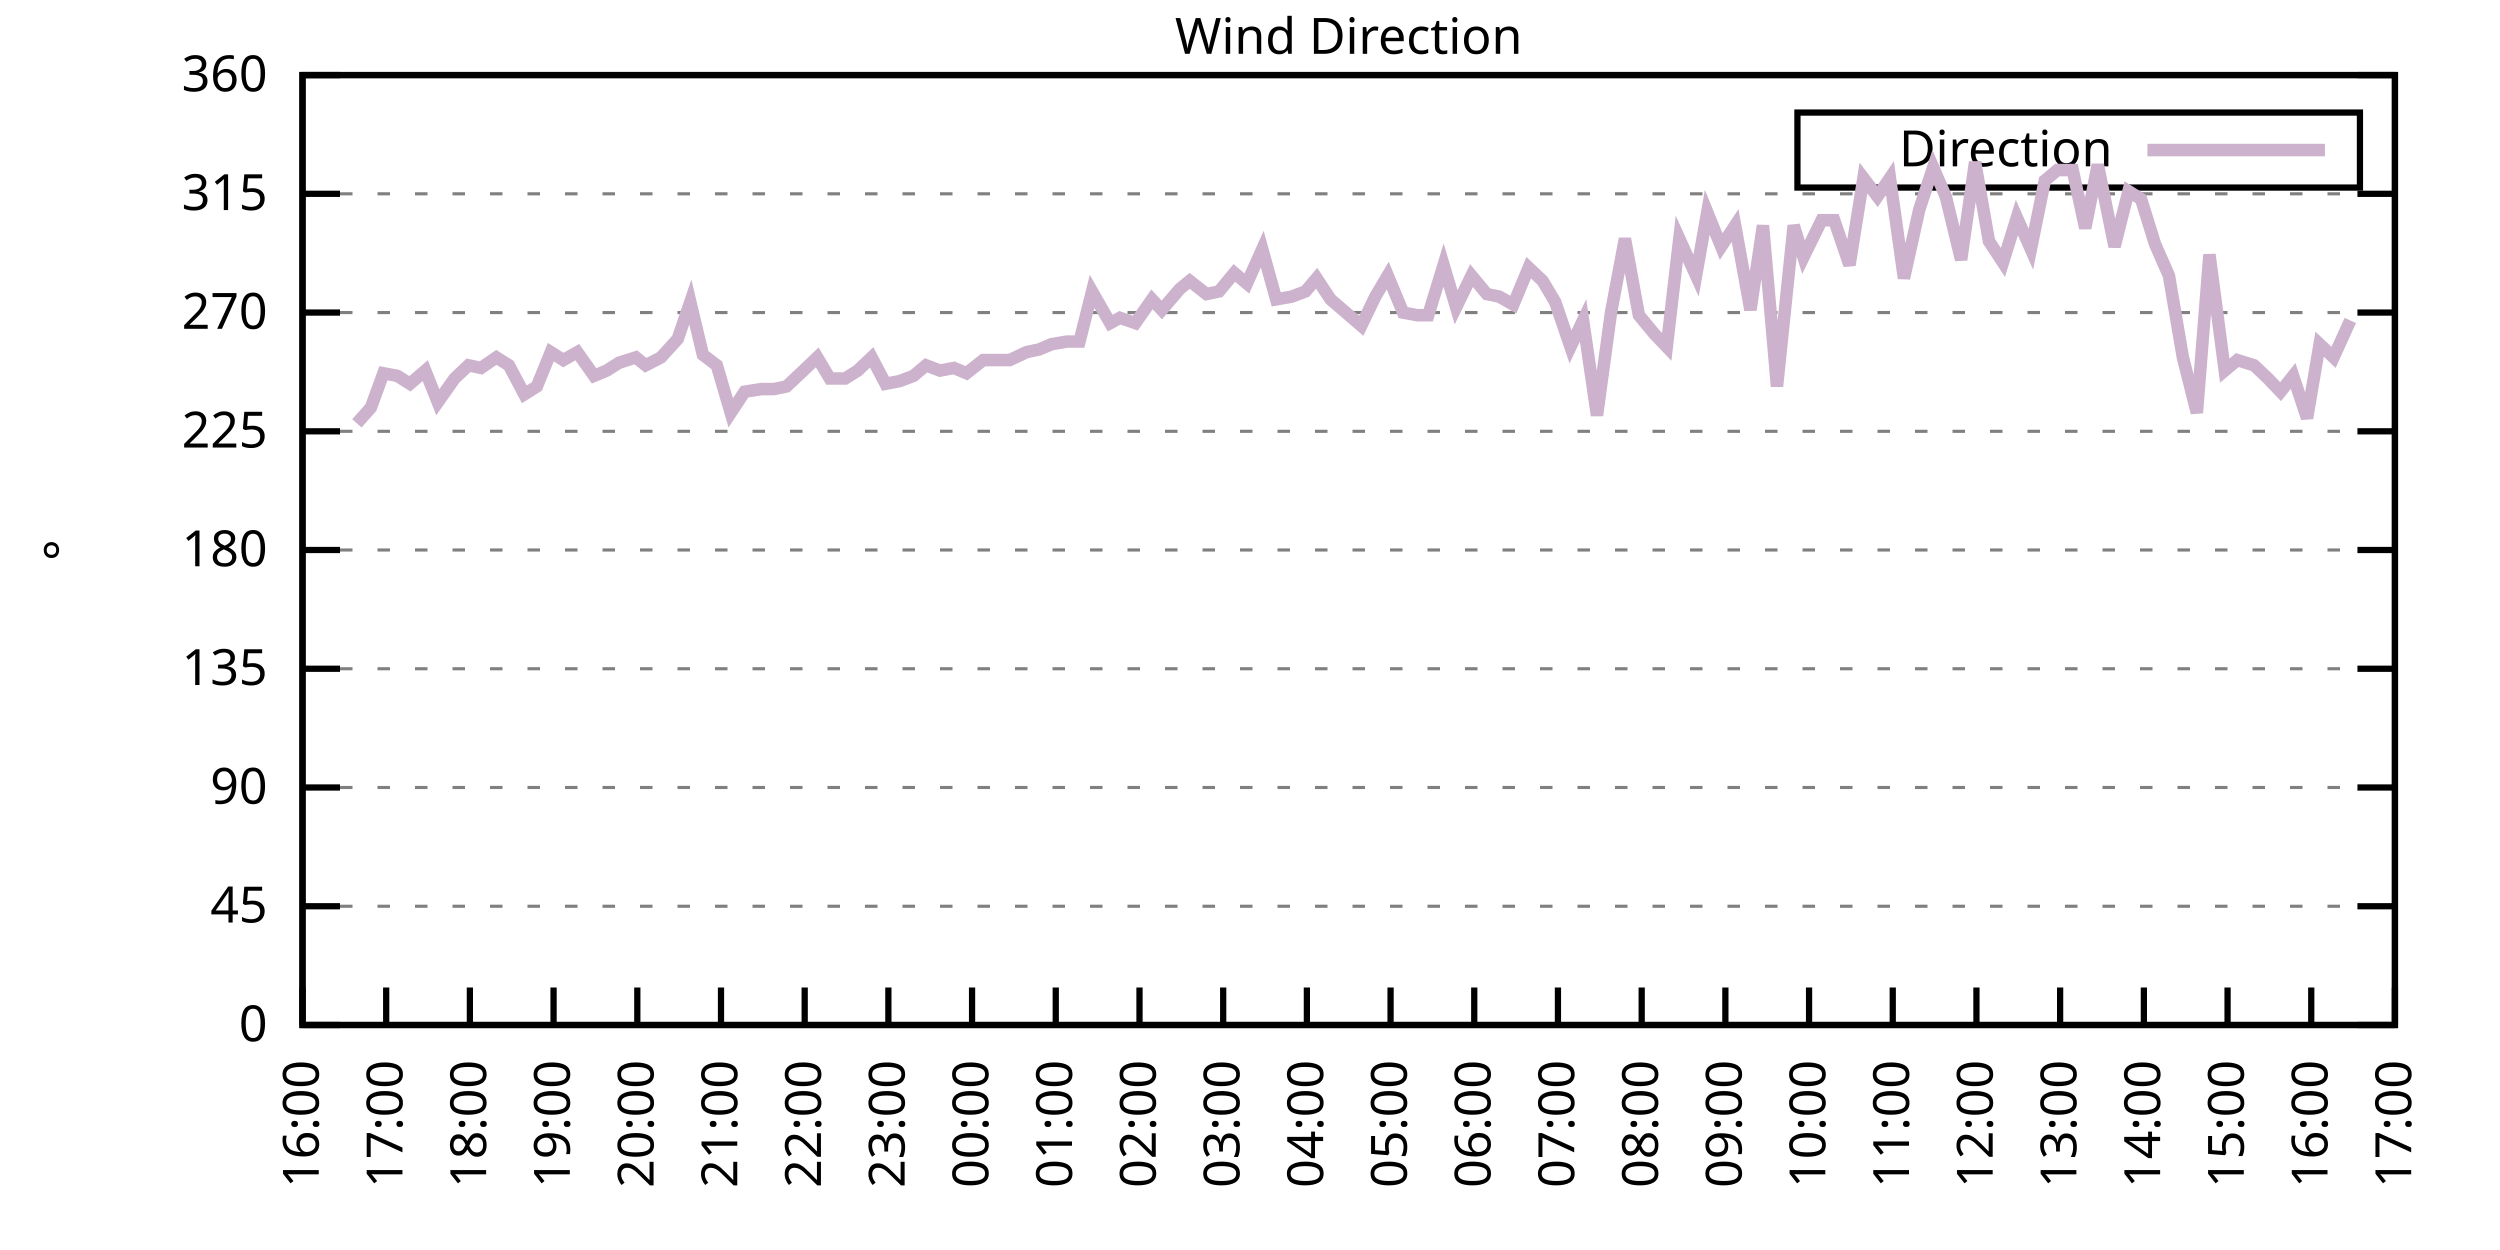
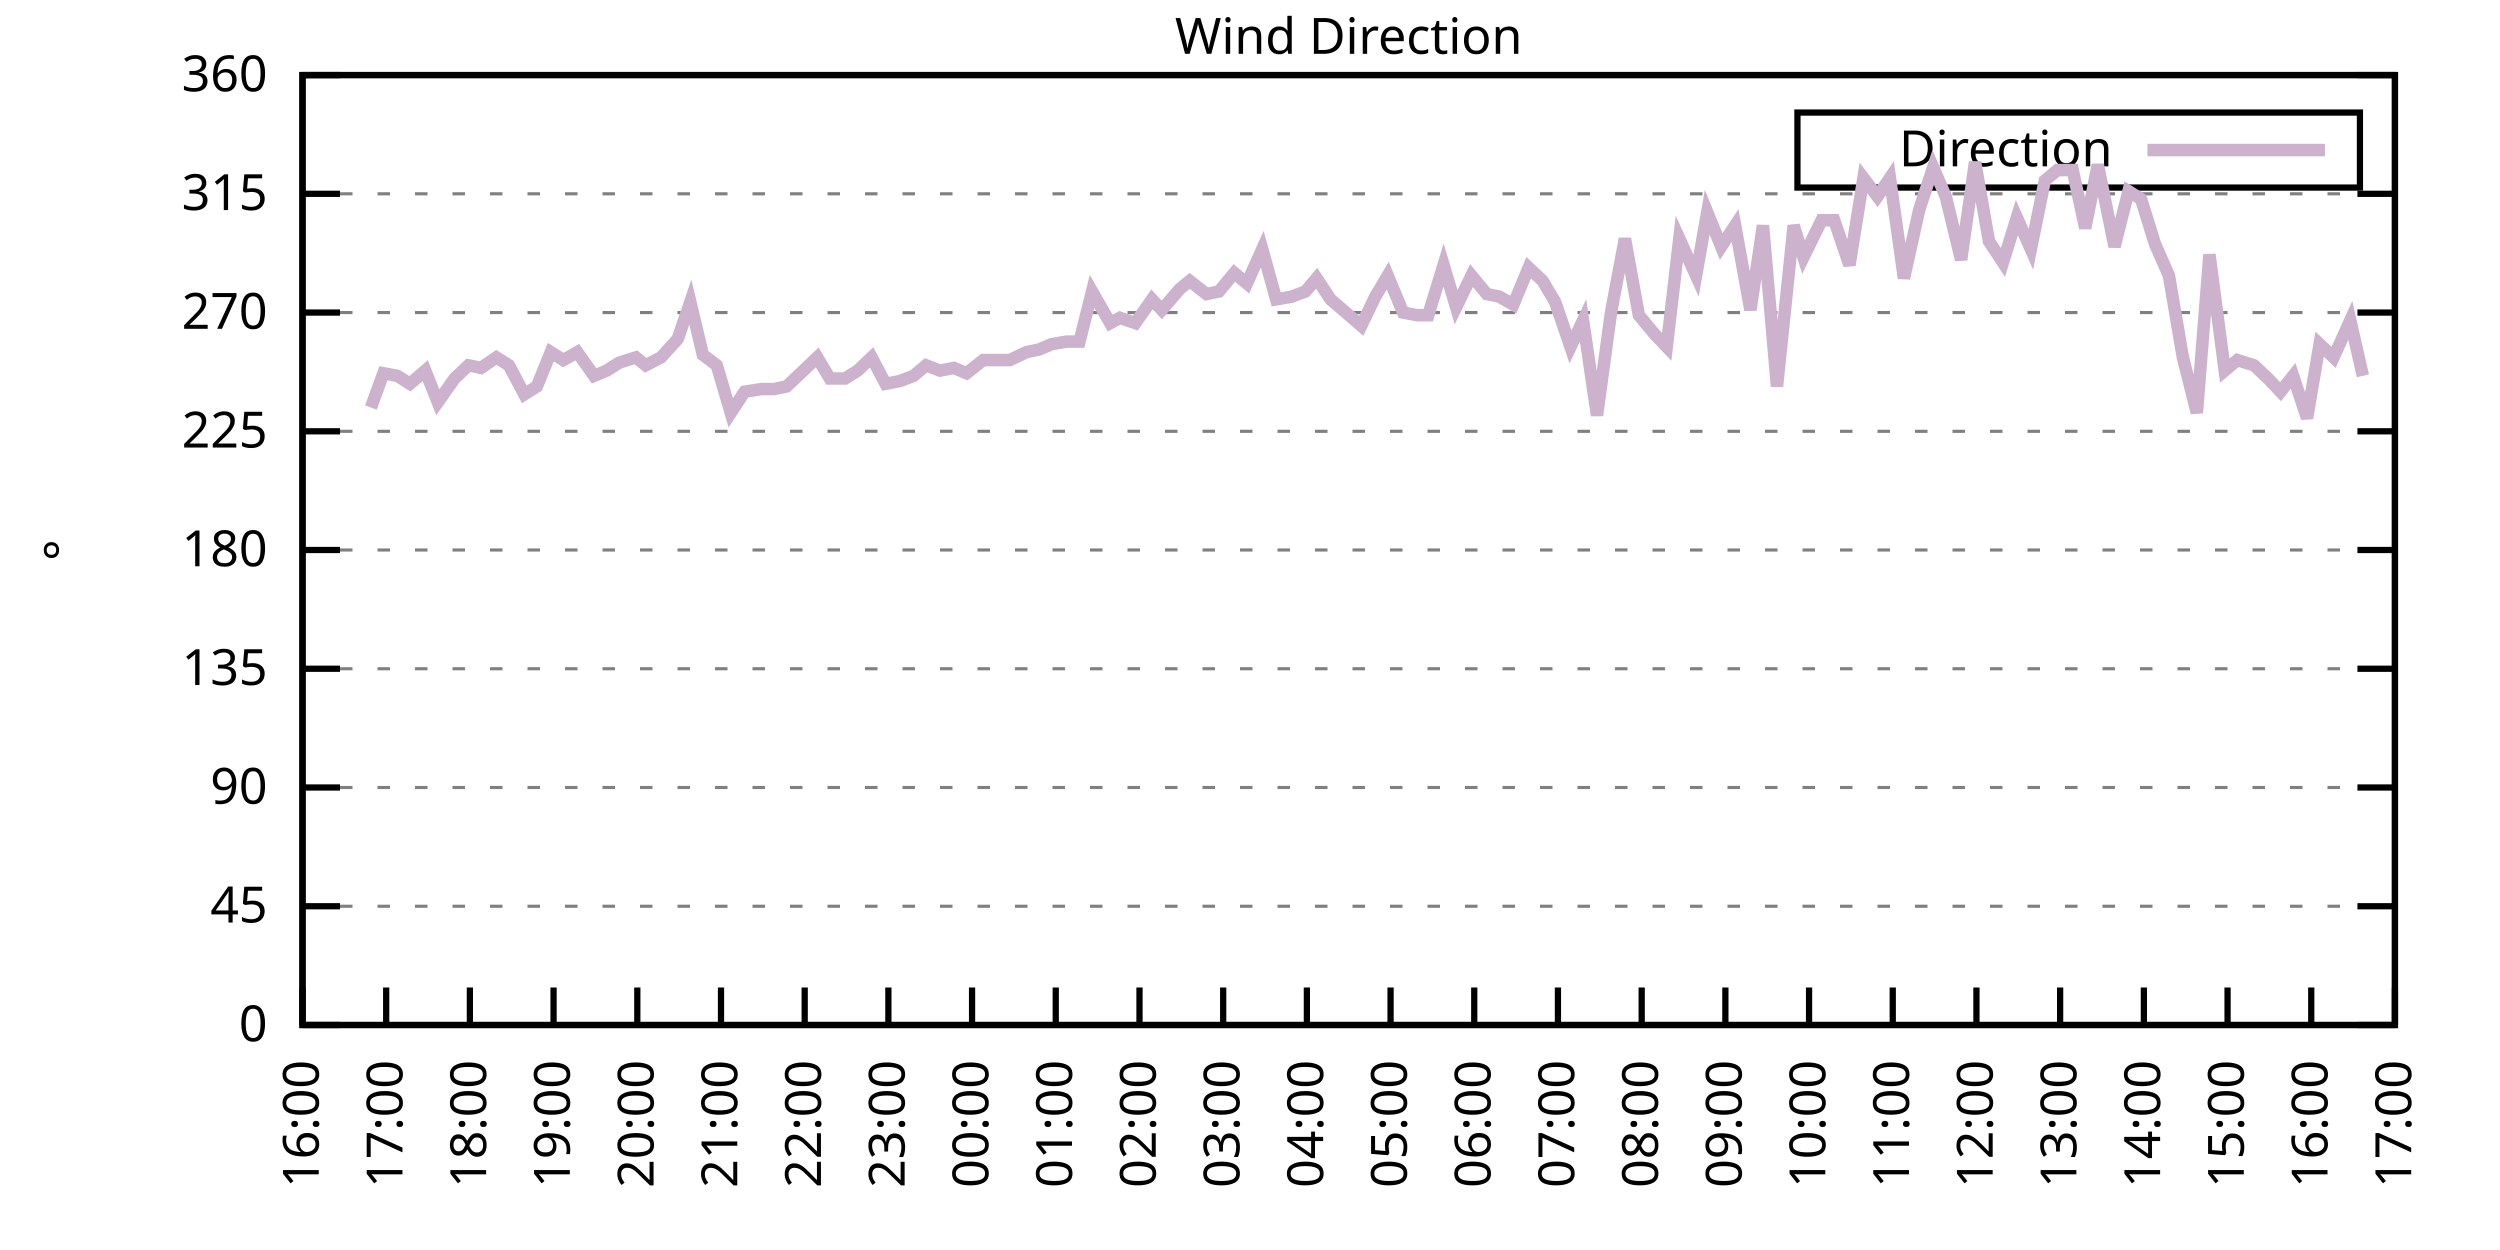
<svg xmlns="http://www.w3.org/2000/svg" xmlns:xlink="http://www.w3.org/1999/xlink" width="400" height="200" viewBox="0 0 400 200">
  <g id="gnuplot_canvas">
    <rect x="0" y="0" width="400" height="200" fill="none" />
    <defs>
      <circle id="gpDot" r="0.5" stroke-width="0.5" stroke="currentColor" />
      <path id="gpPt0" stroke-width="0.333" stroke="currentColor" d="M-1,0 h2 M0,-1 v2" />
      <path id="gpPt1" stroke-width="0.333" stroke="currentColor" d="M-1,-1 L1,1 M1,-1 L-1,1" />
      <path id="gpPt2" stroke-width="0.333" stroke="currentColor" d="M-1,0 L1,0 M0,-1 L0,1 M-1,-1 L1,1 M-1,1 L1,-1" />
      <rect id="gpPt3" stroke-width="0.333" stroke="currentColor" x="-1" y="-1" width="2" height="2" />
      <rect id="gpPt4" stroke-width="0.333" stroke="currentColor" fill="currentColor" x="-1" y="-1" width="2" height="2" />
      <circle id="gpPt5" stroke-width="0.333" stroke="currentColor" cx="0" cy="0" r="1" />
      <use xlink:href="#gpPt5" id="gpPt6" fill="currentColor" stroke="none" />
      <path id="gpPt7" stroke-width="0.333" stroke="currentColor" d="M0,-1.33 L-1.33,0.67 L1.33,0.67 z" />
      <use xlink:href="#gpPt7" id="gpPt8" fill="currentColor" stroke="none" />
      <use xlink:href="#gpPt7" id="gpPt9" stroke="currentColor" transform="rotate(180)" />
      <use xlink:href="#gpPt9" id="gpPt10" fill="currentColor" stroke="none" />
      <use xlink:href="#gpPt3" id="gpPt11" stroke="currentColor" transform="rotate(45)" />
      <use xlink:href="#gpPt11" id="gpPt12" fill="currentColor" stroke="none" />
      <path id="gpPt13" stroke-width="0.333" stroke="currentColor" d="M0,1.330 L1.265,0.411 L0.782,-1.067 L-0.782,-1.076 L-1.265,0.411 z" />
      <use xlink:href="#gpPt13" id="gpPt14" fill="currentColor" stroke="none" />
      <filter id="textbox" filterUnits="objectBoundingBox" x="0" y="0" height="1" width="1">
        <feFlood flood-color="white" flood-opacity="1" result="bgnd" />
        <feComposite in="SourceGraphic" in2="bgnd" operator="atop" />
      </filter>
      <filter id="greybox" filterUnits="objectBoundingBox" x="0" y="0" height="1" width="1">
        <feFlood flood-color="lightgrey" flood-opacity="1" result="grey" />
        <feComposite in="SourceGraphic" in2="grey" operator="atop" />
      </filter>
    </defs>
    <g fill="none" color="white" stroke="currentColor" stroke-width="1.00" stroke-linecap="butt" stroke-linejoin="miter">
</g>
    <g fill="none" color="black" stroke="currentColor" stroke-width="1.00" stroke-linecap="butt" stroke-linejoin="miter">
      <g stroke="none" shape-rendering="crispEdges">
        <polygon fill="rgb(255, 255, 255)" points="48.40,164.00 383.18,164.00 383.18,12.02 48.40,12.02 " />
      </g>
    </g>
    <g fill="none" color="black" stroke="currentColor" stroke-width="1.00" stroke-linecap="butt" stroke-linejoin="miter">
</g>
    <g fill="none" color="black" stroke="black" stroke-width="0.50" stroke-linecap="butt" stroke-linejoin="miter">
</g>
    <g fill="none" color="gray" stroke="currentColor" stroke-width="0.50" stroke-linecap="butt" stroke-linejoin="miter">
      <path stroke="gray" stroke-dasharray="2,4" class="gridline" d="M48.40,164.00 L383.19,164.00  " />
    </g>
    <g fill="none" color="gray" stroke="gray" stroke-width="1.00" stroke-linecap="butt" stroke-linejoin="miter">
</g>
    <g fill="none" color="black" stroke="currentColor" stroke-width="1.00" stroke-linecap="butt" stroke-linejoin="miter">
      <path stroke="black" d="M48.40,164.00 L54.40,164.00 M383.19,164.00 L377.19,164.00  " />
      <g transform="translate(42.80,166.60)" stroke="none" fill="black" font-family="Sans" font-size="8.00" text-anchor="end">
        <text>
          <tspan font-family="Sans"> 0</tspan>
        </text>
      </g>
    </g>
    <g fill="none" color="black" stroke="currentColor" stroke-width="1.00" stroke-linecap="butt" stroke-linejoin="miter">
</g>
    <g fill="none" color="black" stroke="black" stroke-width="0.50" stroke-linecap="butt" stroke-linejoin="miter">
</g>
    <g fill="none" color="gray" stroke="currentColor" stroke-width="0.50" stroke-linecap="butt" stroke-linejoin="miter">
      <path stroke="gray" stroke-dasharray="2,4" class="gridline" d="M48.40,145.00 L383.19,145.00  " />
    </g>
    <g fill="none" color="gray" stroke="gray" stroke-width="1.00" stroke-linecap="butt" stroke-linejoin="miter">
</g>
    <g fill="none" color="black" stroke="currentColor" stroke-width="1.00" stroke-linecap="butt" stroke-linejoin="miter">
      <path stroke="black" d="M48.40,145.00 L54.40,145.00 M383.19,145.00 L377.19,145.00  " />
      <g transform="translate(42.80,147.60)" stroke="none" fill="black" font-family="Sans" font-size="8.00" text-anchor="end">
        <text>
          <tspan font-family="Sans"> 45</tspan>
        </text>
      </g>
    </g>
    <g fill="none" color="black" stroke="currentColor" stroke-width="1.00" stroke-linecap="butt" stroke-linejoin="miter">
</g>
    <g fill="none" color="black" stroke="black" stroke-width="0.50" stroke-linecap="butt" stroke-linejoin="miter">
</g>
    <g fill="none" color="gray" stroke="currentColor" stroke-width="0.50" stroke-linecap="butt" stroke-linejoin="miter">
      <path stroke="gray" stroke-dasharray="2,4" class="gridline" d="M48.40,126.00 L383.19,126.00  " />
    </g>
    <g fill="none" color="gray" stroke="gray" stroke-width="1.00" stroke-linecap="butt" stroke-linejoin="miter">
</g>
    <g fill="none" color="black" stroke="currentColor" stroke-width="1.00" stroke-linecap="butt" stroke-linejoin="miter">
      <path stroke="black" d="M48.40,126.00 L54.40,126.00 M383.19,126.00 L377.19,126.00  " />
      <g transform="translate(42.80,128.60)" stroke="none" fill="black" font-family="Sans" font-size="8.00" text-anchor="end">
        <text>
          <tspan font-family="Sans"> 90</tspan>
        </text>
      </g>
    </g>
    <g fill="none" color="black" stroke="currentColor" stroke-width="1.00" stroke-linecap="butt" stroke-linejoin="miter">
</g>
    <g fill="none" color="black" stroke="black" stroke-width="0.50" stroke-linecap="butt" stroke-linejoin="miter">
</g>
    <g fill="none" color="gray" stroke="currentColor" stroke-width="0.50" stroke-linecap="butt" stroke-linejoin="miter">
      <path stroke="gray" stroke-dasharray="2,4" class="gridline" d="M48.40,107.00 L383.19,107.00  " />
    </g>
    <g fill="none" color="gray" stroke="gray" stroke-width="1.00" stroke-linecap="butt" stroke-linejoin="miter">
</g>
    <g fill="none" color="black" stroke="currentColor" stroke-width="1.00" stroke-linecap="butt" stroke-linejoin="miter">
      <path stroke="black" d="M48.40,107.00 L54.40,107.00 M383.19,107.00 L377.19,107.00  " />
      <g transform="translate(42.80,109.60)" stroke="none" fill="black" font-family="Sans" font-size="8.00" text-anchor="end">
        <text>
          <tspan font-family="Sans"> 135</tspan>
        </text>
      </g>
    </g>
    <g fill="none" color="black" stroke="currentColor" stroke-width="1.00" stroke-linecap="butt" stroke-linejoin="miter">
</g>
    <g fill="none" color="black" stroke="black" stroke-width="0.50" stroke-linecap="butt" stroke-linejoin="miter">
</g>
    <g fill="none" color="gray" stroke="currentColor" stroke-width="0.50" stroke-linecap="butt" stroke-linejoin="miter">
      <path stroke="gray" stroke-dasharray="2,4" class="gridline" d="M48.40,88.00 L383.19,88.00  " />
    </g>
    <g fill="none" color="gray" stroke="gray" stroke-width="1.00" stroke-linecap="butt" stroke-linejoin="miter">
</g>
    <g fill="none" color="black" stroke="currentColor" stroke-width="1.00" stroke-linecap="butt" stroke-linejoin="miter">
      <path stroke="black" d="M48.40,88.00 L54.40,88.00 M383.19,88.00 L377.19,88.00  " />
      <g transform="translate(42.80,90.60)" stroke="none" fill="black" font-family="Sans" font-size="8.00" text-anchor="end">
        <text>
          <tspan font-family="Sans"> 180</tspan>
        </text>
      </g>
    </g>
    <g fill="none" color="black" stroke="currentColor" stroke-width="1.00" stroke-linecap="butt" stroke-linejoin="miter">
</g>
    <g fill="none" color="black" stroke="black" stroke-width="0.50" stroke-linecap="butt" stroke-linejoin="miter">
</g>
    <g fill="none" color="gray" stroke="currentColor" stroke-width="0.50" stroke-linecap="butt" stroke-linejoin="miter">
      <path stroke="gray" stroke-dasharray="2,4" class="gridline" d="M48.40,69.01 L383.19,69.01  " />
    </g>
    <g fill="none" color="gray" stroke="gray" stroke-width="1.00" stroke-linecap="butt" stroke-linejoin="miter">
</g>
    <g fill="none" color="black" stroke="currentColor" stroke-width="1.00" stroke-linecap="butt" stroke-linejoin="miter">
      <path stroke="black" d="M48.40,69.01 L54.40,69.01 M383.19,69.01 L377.19,69.01  " />
      <g transform="translate(42.80,71.61)" stroke="none" fill="black" font-family="Sans" font-size="8.00" text-anchor="end">
        <text>
          <tspan font-family="Sans"> 225</tspan>
        </text>
      </g>
    </g>
    <g fill="none" color="black" stroke="currentColor" stroke-width="1.00" stroke-linecap="butt" stroke-linejoin="miter">
</g>
    <g fill="none" color="black" stroke="black" stroke-width="0.50" stroke-linecap="butt" stroke-linejoin="miter">
</g>
    <g fill="none" color="gray" stroke="currentColor" stroke-width="0.50" stroke-linecap="butt" stroke-linejoin="miter">
      <path stroke="gray" stroke-dasharray="2,4" class="gridline" d="M48.40,50.01 L383.19,50.01  " />
    </g>
    <g fill="none" color="gray" stroke="gray" stroke-width="1.00" stroke-linecap="butt" stroke-linejoin="miter">
</g>
    <g fill="none" color="black" stroke="currentColor" stroke-width="1.00" stroke-linecap="butt" stroke-linejoin="miter">
      <path stroke="black" d="M48.40,50.01 L54.40,50.01 M383.19,50.01 L377.19,50.01  " />
      <g transform="translate(42.80,52.61)" stroke="none" fill="black" font-family="Sans" font-size="8.00" text-anchor="end">
        <text>
          <tspan font-family="Sans"> 270</tspan>
        </text>
      </g>
    </g>
    <g fill="none" color="black" stroke="currentColor" stroke-width="1.00" stroke-linecap="butt" stroke-linejoin="miter">
</g>
    <g fill="none" color="black" stroke="black" stroke-width="0.50" stroke-linecap="butt" stroke-linejoin="miter">
</g>
    <g fill="none" color="gray" stroke="currentColor" stroke-width="0.50" stroke-linecap="butt" stroke-linejoin="miter">
      <path stroke="gray" stroke-dasharray="2,4" class="gridline" d="M48.40,31.01 L383.19,31.01  " />
    </g>
    <g fill="none" color="gray" stroke="gray" stroke-width="1.00" stroke-linecap="butt" stroke-linejoin="miter">
</g>
    <g fill="none" color="black" stroke="currentColor" stroke-width="1.00" stroke-linecap="butt" stroke-linejoin="miter">
      <path stroke="black" d="M48.40,31.01 L54.40,31.01 M383.19,31.01 L377.19,31.01  " />
      <g transform="translate(42.80,33.61)" stroke="none" fill="black" font-family="Sans" font-size="8.00" text-anchor="end">
        <text>
          <tspan font-family="Sans"> 315</tspan>
        </text>
      </g>
    </g>
    <g fill="none" color="black" stroke="currentColor" stroke-width="1.00" stroke-linecap="butt" stroke-linejoin="miter">
</g>
    <g fill="none" color="black" stroke="black" stroke-width="0.50" stroke-linecap="butt" stroke-linejoin="miter">
</g>
    <g fill="none" color="gray" stroke="currentColor" stroke-width="0.50" stroke-linecap="butt" stroke-linejoin="miter">
      <path stroke="gray" stroke-dasharray="2,4" class="gridline" d="M48.40,12.01 L383.19,12.01  " />
    </g>
    <g fill="none" color="gray" stroke="gray" stroke-width="1.00" stroke-linecap="butt" stroke-linejoin="miter">
</g>
    <g fill="none" color="black" stroke="currentColor" stroke-width="1.00" stroke-linecap="butt" stroke-linejoin="miter">
      <path stroke="black" d="M48.40,12.01 L54.40,12.01 M383.19,12.01 L377.19,12.01  " />
      <g transform="translate(42.80,14.61)" stroke="none" fill="black" font-family="Sans" font-size="8.00" text-anchor="end">
        <text>
          <tspan font-family="Sans"> 360</tspan>
        </text>
      </g>
    </g>
    <g fill="none" color="black" stroke="currentColor" stroke-width="1.00" stroke-linecap="butt" stroke-linejoin="miter">
      <path stroke="black" d="M48.40,164.00 L48.40,158.00  " />
      <g transform="translate(51.00,169.60) rotate(270.00)" stroke="none" fill="black" font-family="Sans" font-size="8.00" text-anchor="end">
        <text>
          <tspan font-family="Sans">16:00</tspan>
        </text>
      </g>
    </g>
    <g fill="none" color="black" stroke="currentColor" stroke-width="1.00" stroke-linecap="butt" stroke-linejoin="miter">
      <path stroke="black" d="M61.79,164.00 L61.79,158.00  " />
      <g transform="translate(64.39,169.60) rotate(270.00)" stroke="none" fill="black" font-family="Sans" font-size="8.00" text-anchor="end">
        <text>
          <tspan font-family="Sans">17:00</tspan>
        </text>
      </g>
    </g>
    <g fill="none" color="black" stroke="currentColor" stroke-width="1.00" stroke-linecap="butt" stroke-linejoin="miter">
      <path stroke="black" d="M75.18,164.00 L75.18,158.00  " />
      <g transform="translate(77.78,169.60) rotate(270.00)" stroke="none" fill="black" font-family="Sans" font-size="8.00" text-anchor="end">
        <text>
          <tspan font-family="Sans">18:00</tspan>
        </text>
      </g>
    </g>
    <g fill="none" color="black" stroke="currentColor" stroke-width="1.00" stroke-linecap="butt" stroke-linejoin="miter">
      <path stroke="black" d="M88.57,164.00 L88.57,158.00  " />
      <g transform="translate(91.17,169.60) rotate(270.00)" stroke="none" fill="black" font-family="Sans" font-size="8.00" text-anchor="end">
        <text>
          <tspan font-family="Sans">19:00</tspan>
        </text>
      </g>
    </g>
    <g fill="none" color="black" stroke="currentColor" stroke-width="1.00" stroke-linecap="butt" stroke-linejoin="miter">
      <path stroke="black" d="M101.97,164.00 L101.97,158.00  " />
      <g transform="translate(104.57,169.60) rotate(270.00)" stroke="none" fill="black" font-family="Sans" font-size="8.00" text-anchor="end">
        <text>
          <tspan font-family="Sans">20:00</tspan>
        </text>
      </g>
    </g>
    <g fill="none" color="black" stroke="currentColor" stroke-width="1.00" stroke-linecap="butt" stroke-linejoin="miter">
      <path stroke="black" d="M115.36,164.00 L115.36,158.00  " />
      <g transform="translate(117.96,169.60) rotate(270.00)" stroke="none" fill="black" font-family="Sans" font-size="8.00" text-anchor="end">
        <text>
          <tspan font-family="Sans">21:00</tspan>
        </text>
      </g>
    </g>
    <g fill="none" color="black" stroke="currentColor" stroke-width="1.00" stroke-linecap="butt" stroke-linejoin="miter">
      <path stroke="black" d="M128.75,164.00 L128.75,158.00  " />
      <g transform="translate(131.35,169.60) rotate(270.00)" stroke="none" fill="black" font-family="Sans" font-size="8.00" text-anchor="end">
        <text>
          <tspan font-family="Sans">22:00</tspan>
        </text>
      </g>
    </g>
    <g fill="none" color="black" stroke="currentColor" stroke-width="1.00" stroke-linecap="butt" stroke-linejoin="miter">
      <path stroke="black" d="M142.14,164.00 L142.14,158.00  " />
      <g transform="translate(144.74,169.60) rotate(270.00)" stroke="none" fill="black" font-family="Sans" font-size="8.00" text-anchor="end">
        <text>
          <tspan font-family="Sans">23:00</tspan>
        </text>
      </g>
    </g>
    <g fill="none" color="black" stroke="currentColor" stroke-width="1.00" stroke-linecap="butt" stroke-linejoin="miter">
      <path stroke="black" d="M155.53,164.00 L155.53,158.00  " />
      <g transform="translate(158.13,169.60) rotate(270.00)" stroke="none" fill="black" font-family="Sans" font-size="8.00" text-anchor="end">
        <text>
          <tspan font-family="Sans">00:00</tspan>
        </text>
      </g>
    </g>
    <g fill="none" color="black" stroke="currentColor" stroke-width="1.00" stroke-linecap="butt" stroke-linejoin="miter">
      <path stroke="black" d="M168.92,164.00 L168.92,158.00  " />
      <g transform="translate(171.52,169.60) rotate(270.00)" stroke="none" fill="black" font-family="Sans" font-size="8.00" text-anchor="end">
        <text>
          <tspan font-family="Sans">01:00</tspan>
        </text>
      </g>
    </g>
    <g fill="none" color="black" stroke="currentColor" stroke-width="1.00" stroke-linecap="butt" stroke-linejoin="miter">
      <path stroke="black" d="M182.32,164.00 L182.32,158.00  " />
      <g transform="translate(184.92,169.60) rotate(270.00)" stroke="none" fill="black" font-family="Sans" font-size="8.00" text-anchor="end">
        <text>
          <tspan font-family="Sans">02:00</tspan>
        </text>
      </g>
    </g>
    <g fill="none" color="black" stroke="currentColor" stroke-width="1.00" stroke-linecap="butt" stroke-linejoin="miter">
      <path stroke="black" d="M195.71,164.00 L195.71,158.00  " />
      <g transform="translate(198.31,169.60) rotate(270.00)" stroke="none" fill="black" font-family="Sans" font-size="8.00" text-anchor="end">
        <text>
          <tspan font-family="Sans">03:00</tspan>
        </text>
      </g>
    </g>
    <g fill="none" color="black" stroke="currentColor" stroke-width="1.00" stroke-linecap="butt" stroke-linejoin="miter">
      <path stroke="black" d="M209.10,164.00 L209.10,158.00  " />
      <g transform="translate(211.70,169.60) rotate(270.00)" stroke="none" fill="black" font-family="Sans" font-size="8.00" text-anchor="end">
        <text>
          <tspan font-family="Sans">04:00</tspan>
        </text>
      </g>
    </g>
    <g fill="none" color="black" stroke="currentColor" stroke-width="1.00" stroke-linecap="butt" stroke-linejoin="miter">
      <path stroke="black" d="M222.49,164.00 L222.49,158.00  " />
      <g transform="translate(225.09,169.60) rotate(270.00)" stroke="none" fill="black" font-family="Sans" font-size="8.00" text-anchor="end">
        <text>
          <tspan font-family="Sans">05:00</tspan>
        </text>
      </g>
    </g>
    <g fill="none" color="black" stroke="currentColor" stroke-width="1.00" stroke-linecap="butt" stroke-linejoin="miter">
      <path stroke="black" d="M235.88,164.00 L235.88,158.00  " />
      <g transform="translate(238.48,169.60) rotate(270.00)" stroke="none" fill="black" font-family="Sans" font-size="8.00" text-anchor="end">
        <text>
          <tspan font-family="Sans">06:00</tspan>
        </text>
      </g>
    </g>
    <g fill="none" color="black" stroke="currentColor" stroke-width="1.00" stroke-linecap="butt" stroke-linejoin="miter">
      <path stroke="black" d="M249.27,164.00 L249.27,158.00  " />
      <g transform="translate(251.87,169.60) rotate(270.00)" stroke="none" fill="black" font-family="Sans" font-size="8.00" text-anchor="end">
        <text>
          <tspan font-family="Sans">07:00</tspan>
        </text>
      </g>
    </g>
    <g fill="none" color="black" stroke="currentColor" stroke-width="1.00" stroke-linecap="butt" stroke-linejoin="miter">
      <path stroke="black" d="M262.67,164.00 L262.67,158.00  " />
      <g transform="translate(265.27,169.60) rotate(270.00)" stroke="none" fill="black" font-family="Sans" font-size="8.00" text-anchor="end">
        <text>
          <tspan font-family="Sans">08:00</tspan>
        </text>
      </g>
    </g>
    <g fill="none" color="black" stroke="currentColor" stroke-width="1.00" stroke-linecap="butt" stroke-linejoin="miter">
      <path stroke="black" d="M276.06,164.00 L276.06,158.00  " />
      <g transform="translate(278.66,169.60) rotate(270.00)" stroke="none" fill="black" font-family="Sans" font-size="8.00" text-anchor="end">
        <text>
          <tspan font-family="Sans">09:00</tspan>
        </text>
      </g>
    </g>
    <g fill="none" color="black" stroke="currentColor" stroke-width="1.00" stroke-linecap="butt" stroke-linejoin="miter">
      <path stroke="black" d="M289.45,164.00 L289.45,158.00  " />
      <g transform="translate(292.05,169.60) rotate(270.00)" stroke="none" fill="black" font-family="Sans" font-size="8.00" text-anchor="end">
        <text>
          <tspan font-family="Sans">10:00</tspan>
        </text>
      </g>
    </g>
    <g fill="none" color="black" stroke="currentColor" stroke-width="1.00" stroke-linecap="butt" stroke-linejoin="miter">
      <path stroke="black" d="M302.84,164.00 L302.84,158.00  " />
      <g transform="translate(305.44,169.60) rotate(270.00)" stroke="none" fill="black" font-family="Sans" font-size="8.00" text-anchor="end">
        <text>
          <tspan font-family="Sans">11:00</tspan>
        </text>
      </g>
    </g>
    <g fill="none" color="black" stroke="currentColor" stroke-width="1.00" stroke-linecap="butt" stroke-linejoin="miter">
      <path stroke="black" d="M316.23,164.00 L316.23,158.00  " />
      <g transform="translate(318.83,169.60) rotate(270.00)" stroke="none" fill="black" font-family="Sans" font-size="8.00" text-anchor="end">
        <text>
          <tspan font-family="Sans">12:00</tspan>
        </text>
      </g>
    </g>
    <g fill="none" color="black" stroke="currentColor" stroke-width="1.00" stroke-linecap="butt" stroke-linejoin="miter">
      <path stroke="black" d="M329.62,164.00 L329.62,158.00  " />
      <g transform="translate(332.22,169.60) rotate(270.00)" stroke="none" fill="black" font-family="Sans" font-size="8.00" text-anchor="end">
        <text>
          <tspan font-family="Sans">13:00</tspan>
        </text>
      </g>
    </g>
    <g fill="none" color="black" stroke="currentColor" stroke-width="1.00" stroke-linecap="butt" stroke-linejoin="miter">
      <path stroke="black" d="M343.02,164.00 L343.02,158.00  " />
      <g transform="translate(345.62,169.60) rotate(270.00)" stroke="none" fill="black" font-family="Sans" font-size="8.00" text-anchor="end">
        <text>
          <tspan font-family="Sans">14:00</tspan>
        </text>
      </g>
    </g>
    <g fill="none" color="black" stroke="currentColor" stroke-width="1.00" stroke-linecap="butt" stroke-linejoin="miter">
      <path stroke="black" d="M356.41,164.00 L356.41,158.00  " />
      <g transform="translate(359.01,169.60) rotate(270.00)" stroke="none" fill="black" font-family="Sans" font-size="8.00" text-anchor="end">
        <text>
          <tspan font-family="Sans">15:00</tspan>
        </text>
      </g>
    </g>
    <g fill="none" color="black" stroke="currentColor" stroke-width="1.00" stroke-linecap="butt" stroke-linejoin="miter">
      <path stroke="black" d="M369.80,164.00 L369.80,158.00  " />
      <g transform="translate(372.40,169.60) rotate(270.00)" stroke="none" fill="black" font-family="Sans" font-size="8.00" text-anchor="end">
        <text>
          <tspan font-family="Sans">16:00</tspan>
        </text>
      </g>
    </g>
    <g fill="none" color="black" stroke="currentColor" stroke-width="1.00" stroke-linecap="butt" stroke-linejoin="miter">
      <path stroke="black" d="M383.19,164.00 L383.19,158.00  " />
      <g transform="translate(385.79,169.60) rotate(270.00)" stroke="none" fill="black" font-family="Sans" font-size="8.00" text-anchor="end">
        <text>
          <tspan font-family="Sans">17:00</tspan>
        </text>
      </g>
    </g>
    <g fill="none" color="black" stroke="currentColor" stroke-width="1.00" stroke-linecap="butt" stroke-linejoin="miter">
</g>
    <g fill="none" color="black" stroke="currentColor" stroke-width="1.00" stroke-linecap="butt" stroke-linejoin="miter">
      <path stroke="black" d="M48.40,12.01 L48.40,164.00 L383.19,164.00 L383.19,12.01 L48.40,12.01 Z  " />
    </g>
    <g fill="none" color="black" stroke="currentColor" stroke-width="1.00" stroke-linecap="butt" stroke-linejoin="miter">
</g>
    <g fill="none" color="black" stroke="currentColor" stroke-width="1.00" stroke-linecap="butt" stroke-linejoin="miter">
      <path stroke="black" d="M287.59,30.01 L287.59,18.01 L377.59,18.01 L377.59,30.01 L287.59,30.01 Z  " />
    </g>
    <g id="Wind_direction_plot_1">
      <g fill="none" color="white" stroke="black" stroke-width="2.00" stroke-linecap="butt" stroke-linejoin="miter">
</g>
      <g fill="none" color="black" stroke="currentColor" stroke-width="2.00" stroke-linecap="butt" stroke-linejoin="miter">
        <g transform="translate(337.99,26.61)" stroke="none" fill="black" font-family="Sans" font-size="8.00" text-anchor="end">
          <text>
            <tspan font-family="Sans">Direction</tspan>
          </text>
        </g>
      </g>
      <g fill="none" color="black" stroke="currentColor" stroke-width="2.00" stroke-linecap="butt" stroke-linejoin="miter">
-         <path stroke="rgb(204, 178, 204)" d="M343.59,24.01 L371.99,24.01 M57.10,67.74 L59.34,65.21 L61.35,59.72 L63.58,60.14 L65.59,61.41 L68.04,59.30   L70.05,64.36 L72.73,60.56 L74.96,58.45 L76.97,58.87 L79.42,57.18 L81.43,58.45 L83.89,63.10 L85.90,61.83   L88.13,56.34 L90.14,57.61 L92.37,56.34 L95.05,60.14 L97.06,59.30 L99.06,58.03 L101.74,57.18 L103.31,58.45   L105.76,57.18 L108.44,54.23 L110.45,48.32 L112.46,56.76 L114.69,58.45 L116.92,66.05 L119.15,62.67 L121.83,62.25   L123.84,62.25 L125.85,61.83 L128.53,59.30 L130.76,57.18 L132.77,60.56 L135.22,60.56 L137.23,59.30 L139.46,57.18   L141.69,61.41 L143.93,60.98 L146.16,60.14 L148.17,58.45 L150.40,59.30 L152.63,58.87 L154.64,59.72 L157.32,57.61   L159.55,57.61 L161.56,57.61 L164.24,56.34 L166.25,55.92 L168.25,55.07 L170.71,54.65 L172.72,54.65 L174.73,46.63   L177.63,51.70 L179.19,50.85 L181.65,51.70 L184.32,47.90 L185.89,49.59 L188.79,46.21 L190.35,44.94 L193.03,47.05   L195.04,46.63 L197.49,43.67 L199.50,45.36 L201.96,39.87 L204.19,47.90 L206.64,47.47 L208.88,46.63 L210.66,44.52   L212.89,47.90 L215.35,50.01 L217.80,52.12 L220.04,47.47 L222.04,44.10 L224.50,50.01 L226.73,50.43 L228.52,50.43   L230.97,42.41 L232.98,49.16 L235.44,44.10 L237.89,47.05 L239.90,47.47 L242.13,48.74 L244.59,42.83 L246.82,44.94   L248.83,48.32 L251.28,55.50 L253.29,51.27 L255.52,66.47 L257.76,50.01 L259.99,38.19 L262.22,50.43 L264.67,53.39   L266.68,55.50 L268.69,38.19 L271.37,44.10 L273.16,33.96 L275.39,39.45 L277.62,36.08 L280.07,49.59 L282.08,36.08   L284.32,61.83 L286.99,36.08 L288.56,41.14 L291.46,35.23 L293.47,35.23 L295.92,42.41 L298.15,28.48 L300.39,31.43   L302.39,28.48 L304.63,44.52 L307.08,33.54 L309.31,26.79 L311.32,31.43 L313.78,41.56 L316.01,25.94 L318.24,38.61   L320.47,41.99 L322.70,34.81 L324.94,39.87 L327.17,28.90 L329.18,27.21 L331.63,27.21 L333.64,36.50 L335.65,26.36   L338.33,39.45 L340.56,30.59 L342.57,31.85 L344.80,39.03 L347.03,44.10 L349.26,57.18 L351.50,66.05 L353.51,40.72   L355.96,59.30 L357.97,57.61 L360.65,58.45 L362.88,60.56 L364.89,62.67 L366.90,60.14 L369.13,66.90 L371.14,55.07   L373.37,57.18 L376.05,51.27  " />
+         <path stroke="rgb(204, 178, 204)" d="M343.59,24.01 L371.99,24.01 M59.34,65.21 L61.35,59.72 L63.58,60.14 L65.59,61.41 L68.04,59.30 L70.05,64.36   L72.73,60.56 L74.96,58.45 L76.97,58.87 L79.42,57.18 L81.43,58.45 L83.89,63.10 L85.90,61.83 L88.13,56.34   L90.14,57.61 L92.37,56.34 L95.05,60.14 L97.06,59.30 L99.06,58.03 L101.74,57.18 L103.31,58.45 L105.76,57.18   L108.44,54.23 L110.45,48.32 L112.46,56.76 L114.69,58.45 L116.92,66.05 L119.15,62.67 L121.83,62.25 L123.84,62.25   L125.85,61.83 L128.53,59.30 L130.76,57.18 L132.77,60.56 L135.22,60.56 L137.23,59.30 L139.46,57.18 L141.69,61.41   L143.93,60.98 L146.16,60.14 L148.17,58.45 L150.40,59.30 L152.63,58.87 L154.64,59.72 L157.32,57.61 L159.55,57.61   L161.56,57.61 L164.24,56.34 L166.25,55.92 L168.25,55.07 L170.71,54.65 L172.72,54.65 L174.73,46.63 L177.63,51.70   L179.19,50.85 L181.65,51.70 L184.32,47.90 L185.89,49.59 L188.79,46.21 L190.35,44.94 L193.03,47.05 L195.04,46.63   L197.49,43.67 L199.50,45.36 L201.96,39.87 L204.19,47.90 L206.64,47.47 L208.88,46.63 L210.66,44.52 L212.89,47.90   L215.35,50.01 L217.80,52.12 L220.04,47.47 L222.04,44.10 L224.50,50.01 L226.73,50.43 L228.52,50.43 L230.97,42.41   L232.98,49.16 L235.44,44.10 L237.89,47.05 L239.90,47.47 L242.13,48.74 L244.59,42.83 L246.82,44.94 L248.83,48.32   L251.28,55.50 L253.29,51.27 L255.52,66.47 L257.76,50.01 L259.99,38.19 L262.22,50.43 L264.67,53.39 L266.68,55.50   L268.69,38.19 L271.37,44.10 L273.16,33.96 L275.39,39.45 L277.62,36.08 L280.07,49.59 L282.08,36.08 L284.32,61.83   L286.99,36.08 L288.56,41.14 L291.46,35.23 L293.47,35.23 L295.92,42.41 L298.15,28.48 L300.39,31.43 L302.39,28.48   L304.63,44.52 L307.08,33.54 L309.31,26.79 L311.32,31.43 L313.78,41.56 L316.01,25.94 L318.24,38.61 L320.47,41.99   L322.70,34.81 L324.94,39.87 L327.17,28.90 L329.18,27.21 L331.63,27.21 L333.64,36.50 L335.65,26.36 L338.33,39.45   L340.56,30.59 L342.57,31.85 L344.80,39.03 L347.03,44.10 L349.26,57.18 L351.50,66.05 L353.51,40.72 L355.96,59.30   L357.97,57.61 L360.65,58.45 L362.88,60.56 L364.89,62.67 L366.90,60.14 L369.13,66.90 L371.14,55.07 L373.37,57.18   L376.05,51.27 L378.06,60.14  " />
      </g>
    </g>
    <g fill="none" color="black" stroke="currentColor" stroke-width="2.00" stroke-linecap="butt" stroke-linejoin="miter">
</g>
    <g fill="none" color="black" stroke="black" stroke-width="1.00" stroke-linecap="butt" stroke-linejoin="miter">
</g>
    <g fill="none" color="black" stroke="currentColor" stroke-width="1.00" stroke-linecap="butt" stroke-linejoin="miter">
      <path stroke="black" d="M48.40,12.01 L48.40,164.00 L383.19,164.00 L383.19,12.01 L48.40,12.01 Z  " />
      <g transform="translate(12.80,88.01) rotate(270.00)" stroke="none" fill="black" font-family="Sans" font-size="8.00" text-anchor="middle">
        <text>
          <tspan font-family="Sans">°</tspan>
        </text>
      </g>
    </g>
    <g fill="none" color="black" stroke="currentColor" stroke-width="1.00" stroke-linecap="butt" stroke-linejoin="miter">
</g>
    <g fill="none" color="black" stroke="currentColor" stroke-width="1.00" stroke-linecap="butt" stroke-linejoin="miter">
      <g transform="translate(215.79,8.61)" stroke="none" fill="black" font-family="Sans" font-size="8.00" text-anchor="middle">
        <text>
          <tspan font-family="Sans">Wind Direction</tspan>
        </text>
      </g>
    </g>
    <g fill="none" color="black" stroke="currentColor" stroke-width="1.00" stroke-linecap="butt" stroke-linejoin="miter">
</g>
  </g>
</svg>
